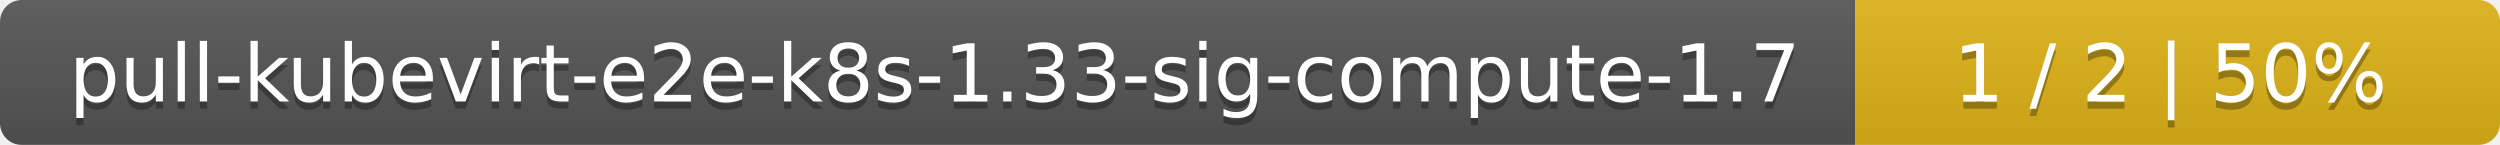
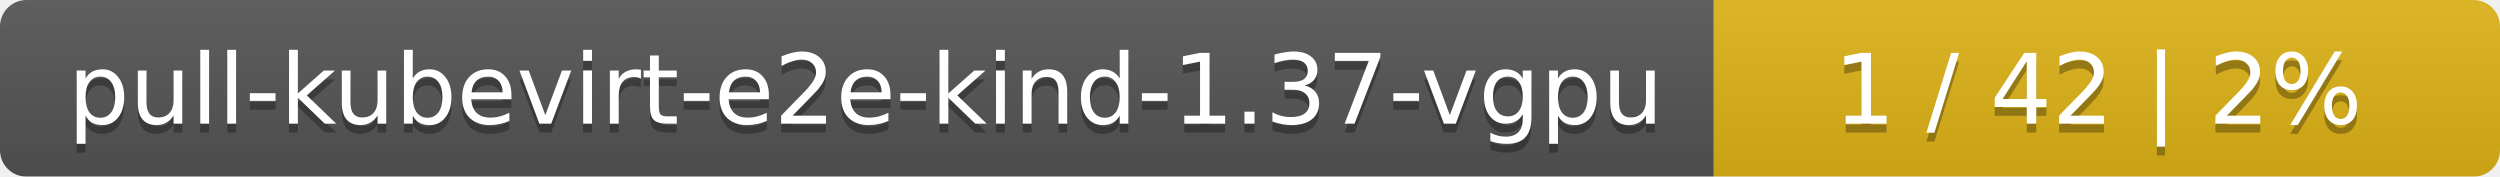
- <svg xmlns="http://www.w3.org/2000/svg" width="345" height="20">
+ <svg xmlns="http://www.w3.org/2000/svg" width="283" height="20">
  <linearGradient id="smooth" x2="0" y2="100%">
    <stop offset="0" stop-color="#bbb" stop-opacity=".1" />
    <stop offset="1" stop-opacity=".1" />
  </linearGradient>
  <mask id="round">
-     <rect width="345" height="20" rx="3" fill="#fff" />
+     <rect width="283" height="20" rx="3" fill="#fff" />
  </mask>
  <g mask="url(#round)">
-     <rect width="256" height="20" fill="#555" />
-     <rect x="256" width="89" height="20" fill="#dfb317" />
-     <rect width="345" height="20" fill="url(#smooth)" />
+     <rect width="194" height="20" fill="#555" />
+     <rect x="194" width="89" height="20" fill="#dfb317" />
+     <rect width="283" height="20" fill="url(#smooth)" />
  </g>
  <g fill="#fff" text-anchor="middle" font-family="DejaVu Sans,Verdana,Geneva,sans-serif" font-size="11">
-     <text x="129" y="15" fill="#010101" fill-opacity=".3">pull-kubevirt-e2e-k8s-1.33-sig-compute-1.7</text>
-     <text x="129" y="14">pull-kubevirt-e2e-k8s-1.33-sig-compute-1.7</text>
-     <text x="299.5" y="15" fill="#010101" fill-opacity=".3">1 / 2    |    50%</text>
-     <text x="299.5" y="14">1 / 2    |    50%</text>
+     <text x="98" y="15" fill="#010101" fill-opacity=".3">pull-kubevirt-e2e-kind-1.37-vgpu</text>
+     <text x="98" y="14">pull-kubevirt-e2e-kind-1.37-vgpu</text>
+     <text x="237.5" y="15" fill="#010101" fill-opacity=".3">1 / 42    |    2%</text>
+     <text x="237.5" y="14">1 / 42    |    2%</text>
  </g>
</svg>
